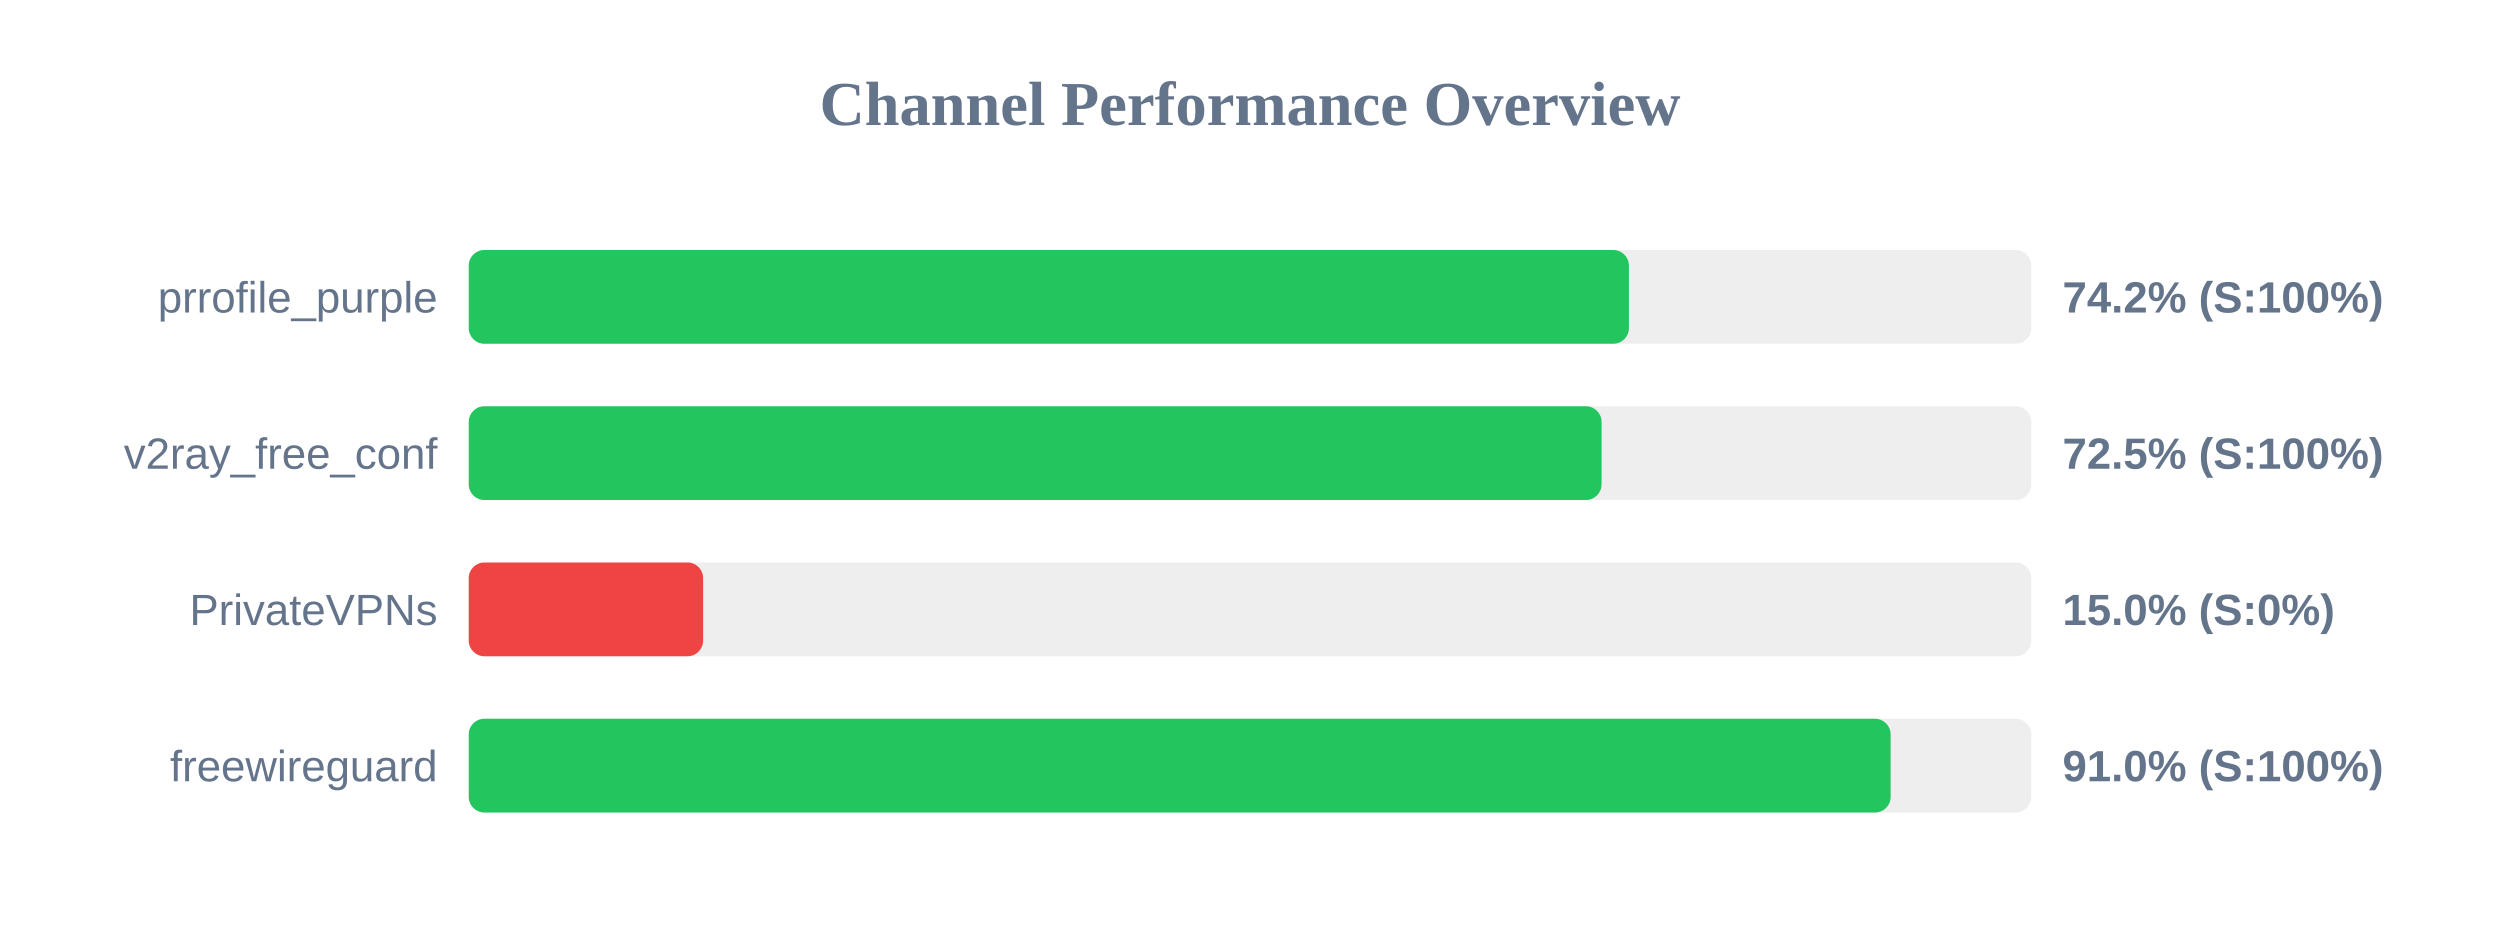
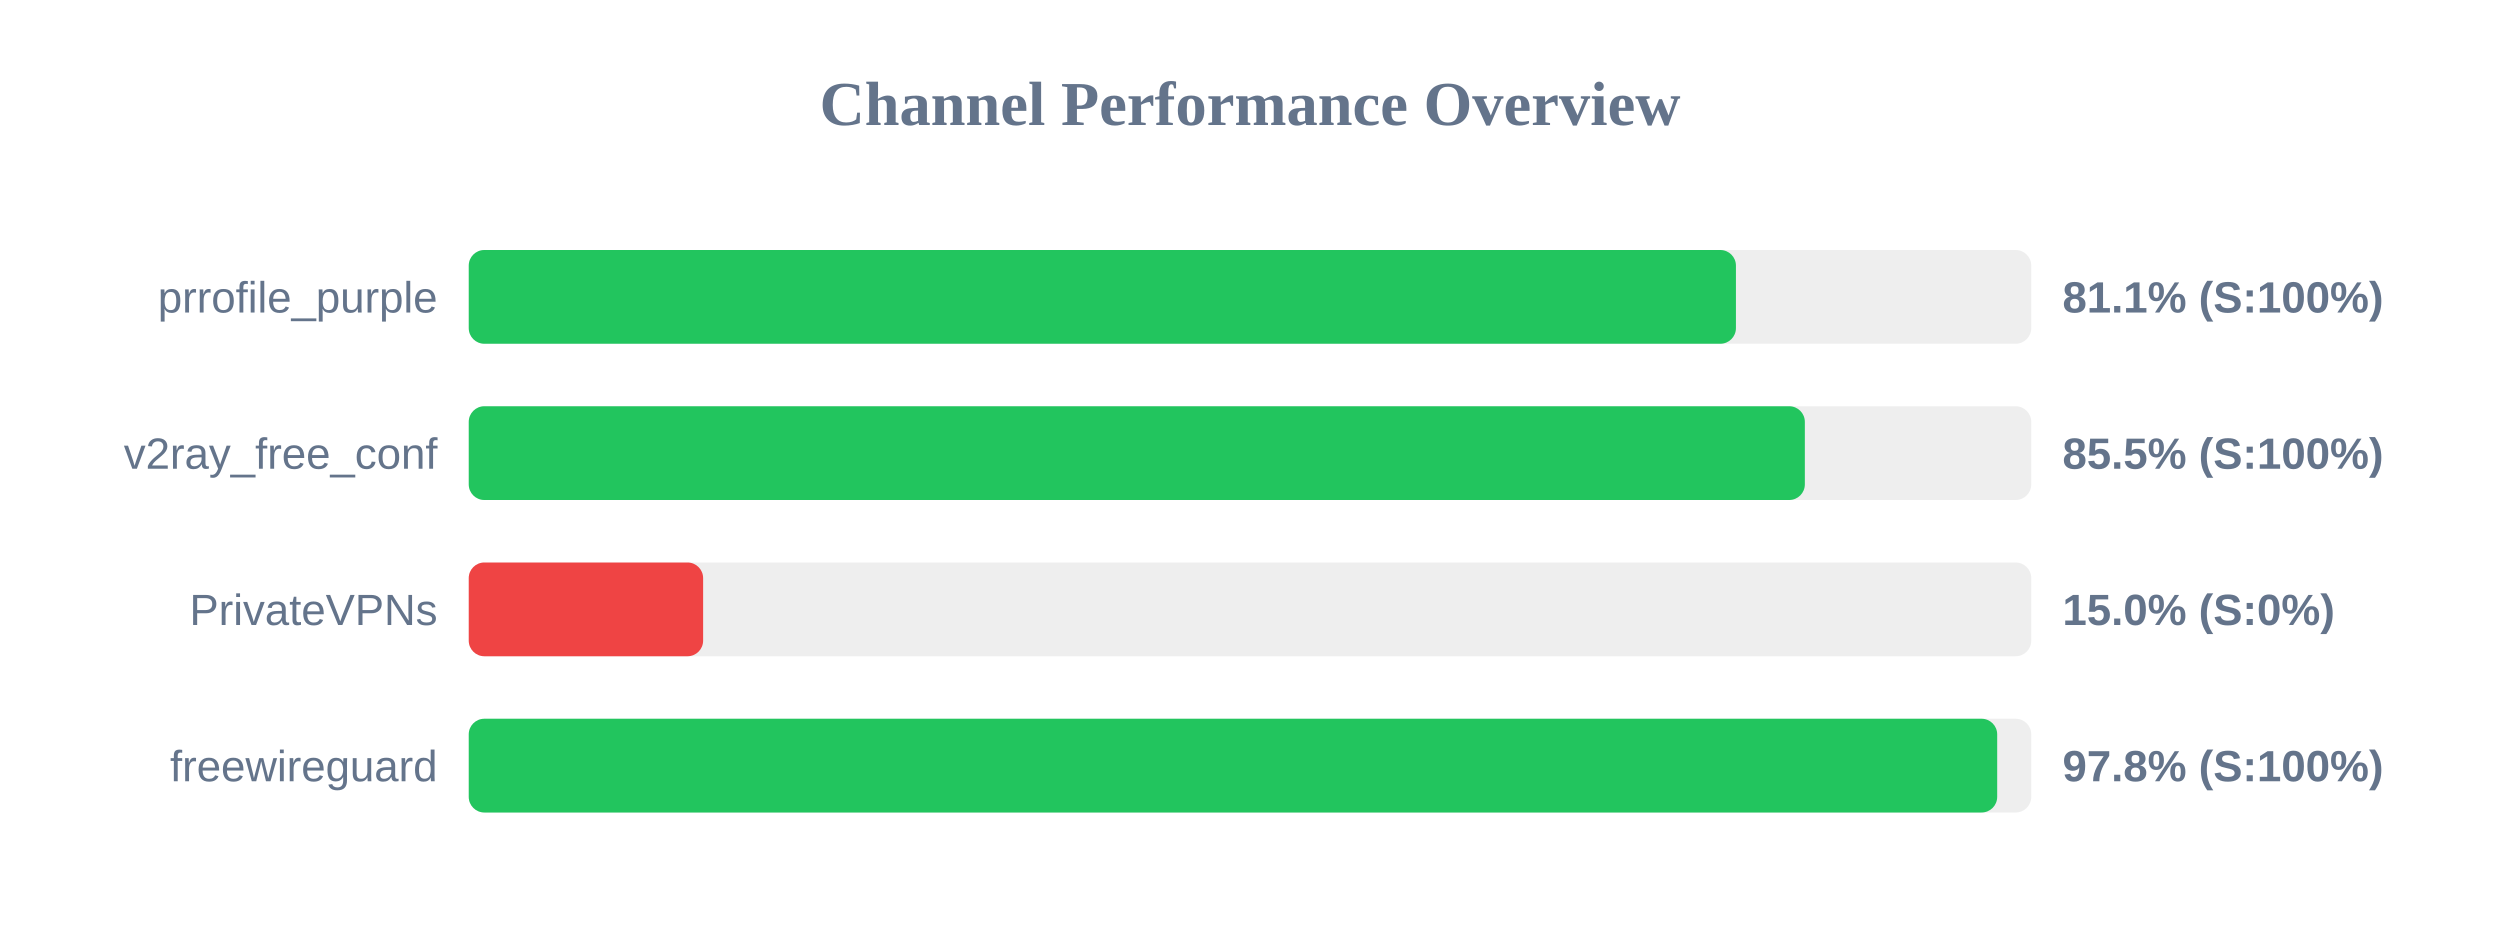
<svg xmlns="http://www.w3.org/2000/svg" width="800" height="300" version="1.1">
  <style>
        .row { font: 14px Arial; fill: #64748b; }
        .score { font: bold 14px Arial; fill: #64748b; }
    </style>
  <text x="400" y="40" text-anchor="middle" font-size="20px" font-weight="bold" fill="#64748b">Channel Performance Overview</text>
  <rect x="150" y="80" width="500" height="30" fill="#eee" rx="5" />
-   <rect x="150" y="80" width="371.25" height="30" fill="#22c55e" rx="5" />
+   <rect x="150" y="80" width="405.5" height="30" fill="#22c55e" rx="5" />
  <text x="140" y="100" text-anchor="end" class="row">prrofile_purple</text>
-   <text x="660" y="100" text-anchor="start" class="score">74.2% (S:100%)</text>
+   <text x="660" y="100" text-anchor="start" class="score">81.1% (S:100%)</text>
  <rect x="150" y="130" width="500" height="30" fill="#eee" rx="5" />
-   <rect x="150" y="130" width="362.5" height="30" fill="#22c55e" rx="5" />
+   <rect x="150" y="130" width="427.55" height="30" fill="#22c55e" rx="5" />
  <text x="140" y="150" text-anchor="end" class="row">v2ray_free_conf</text>
-   <text x="660" y="150" text-anchor="start" class="score">72.5% (S:100%)</text>
+   <text x="660" y="150" text-anchor="start" class="score">85.5% (S:100%)</text>
  <rect x="150" y="180" width="500" height="30" fill="#eee" rx="5" />
  <rect x="150" y="180" width="75.0" height="30" fill="#ef4444" rx="5" />
  <text x="140" y="200" text-anchor="end" class="row">PrivateVPNs</text>
  <text x="660" y="200" text-anchor="start" class="score">15.0% (S:0%)</text>
  <rect x="150" y="230" width="500" height="30" fill="#eee" rx="5" />
-   <rect x="150" y="230" width="455.0" height="30" fill="#22c55e" rx="5" />
+   <rect x="150" y="230" width="489.1" height="30" fill="#22c55e" rx="5" />
  <text x="140" y="250" text-anchor="end" class="row">freewireguard</text>
-   <text x="660" y="250" text-anchor="start" class="score">91.0% (S:100%)</text>
+   <text x="660" y="250" text-anchor="start" class="score">97.8% (S:100%)</text>
</svg>
